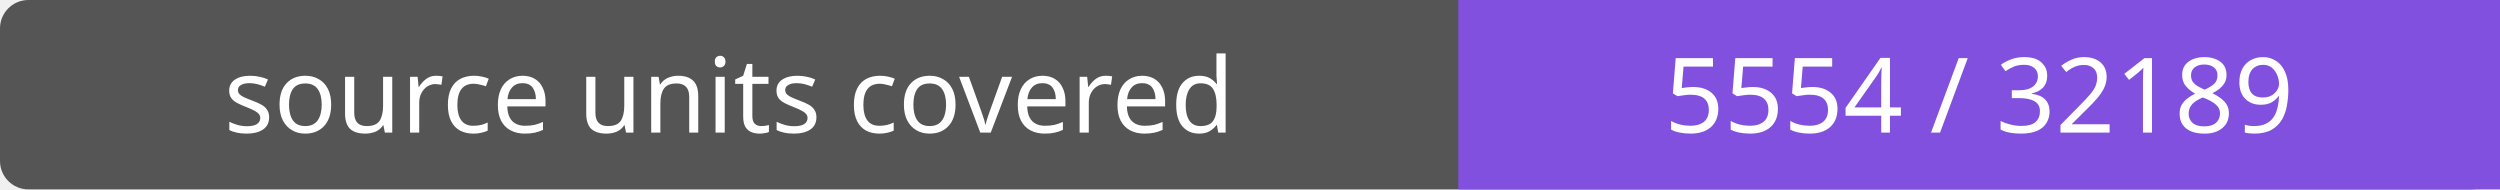
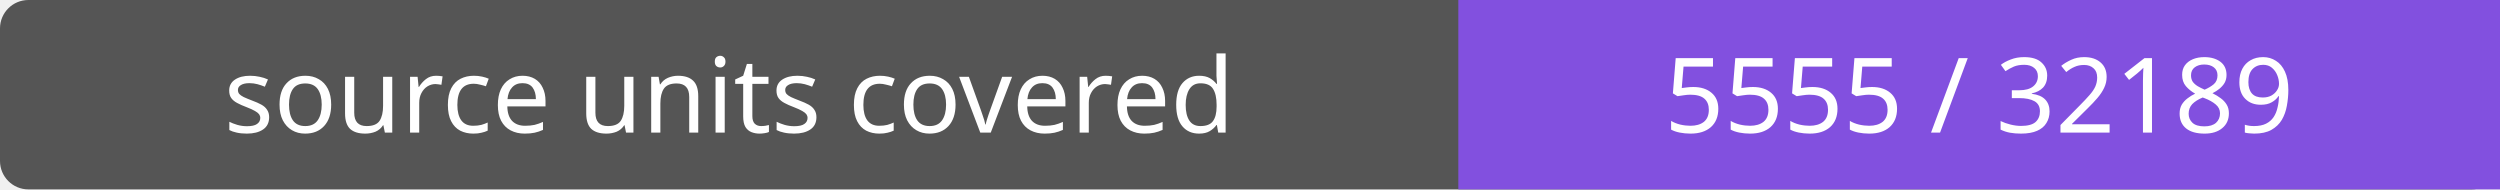
- <svg xmlns="http://www.w3.org/2000/svg" width="264" height="20" role="img" aria-label="source units covered: 5554 / 32189">
+ <svg xmlns="http://www.w3.org/2000/svg" width="264" height="20" role="img" aria-label="source units covered: 5555 / 32189">
  <rect width="264" height="20" rx="3" fill="#555" />
  <path fill="#8250df" d="M154 0h110v20H154z" />
  <g fill="#fff" text-anchor="middle" font-family="Verdana,sans-serif" font-size="11">
    <text x="77.0" y="14">source units covered</text>
-     <text x="209.0" y="14">5554 / 32189</text>
+     <text x="209.0" y="14">5555 / 32189</text>
  </g>
</svg>
